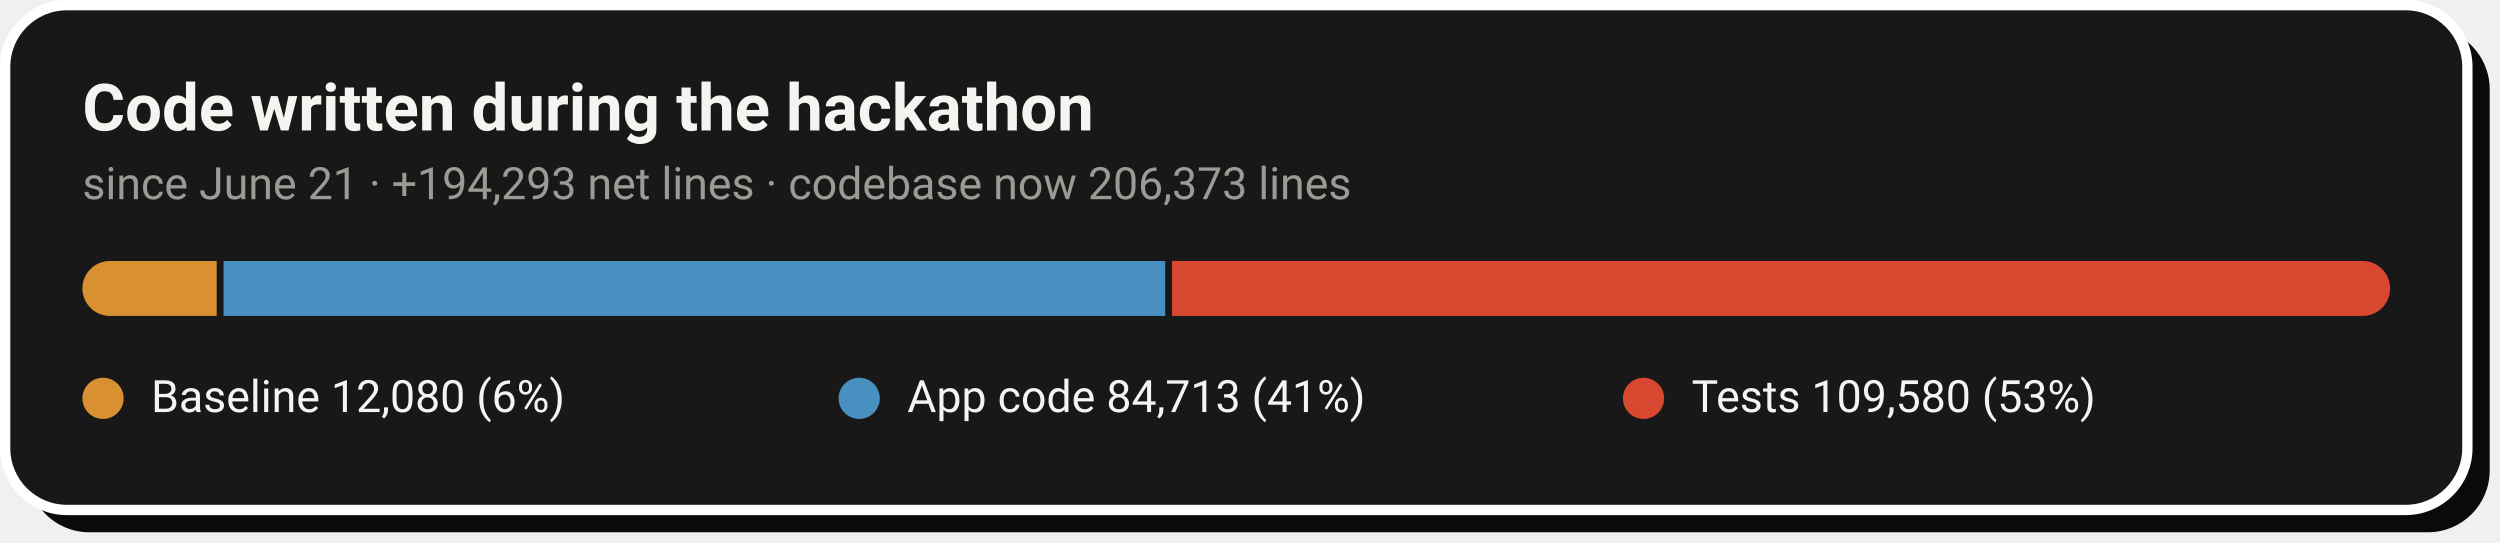
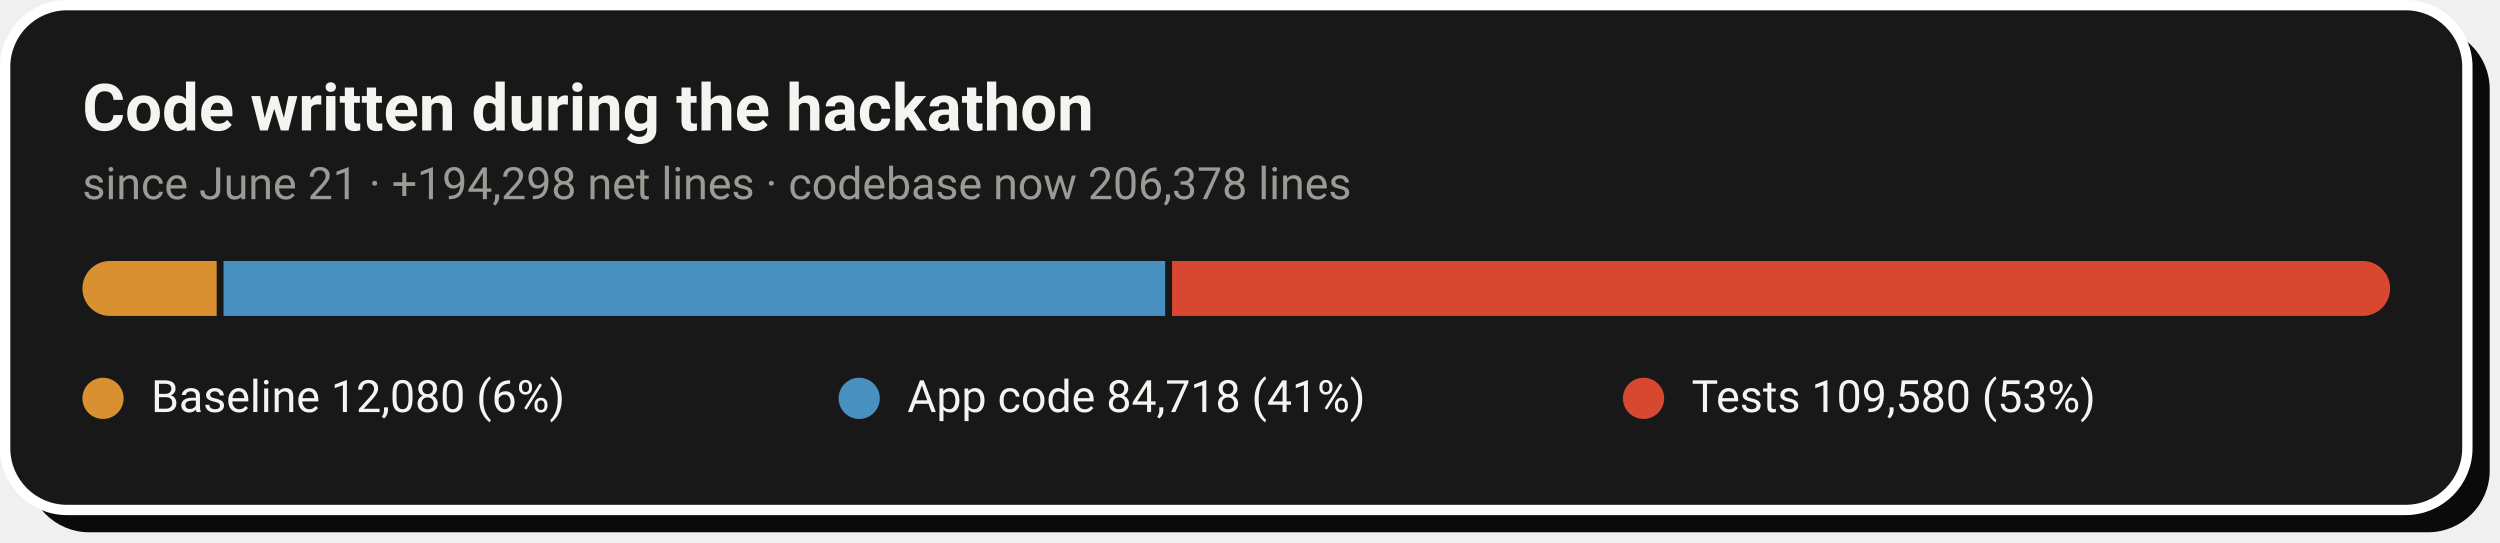
- <svg xmlns="http://www.w3.org/2000/svg" width="728" height="158" viewBox="0 0 728 158" role="img" aria-label="Code growth: 12,080 baseline lines, 84,713 application lines and 109,580 test lines added during the hackathon">
+ <svg xmlns="http://www.w3.org/2000/svg" width="728" height="158" viewBox="0 0 728 158" role="img" aria-label="Code growth: 12,080 baseline lines, 84,718 application lines and 109,580 test lines added during the hackathon">
  <rect x="8" y="8" width="717" height="147" rx="18" fill="#0A0A0A" />
  <rect x="1.5" y="1.5" width="717" height="147" rx="18" fill="#181818" stroke="#FFFFFF" stroke-width="3" />
  <text x="24" y="38" font-family="-apple-system,'Segoe UI',Roboto,Helvetica,Arial,sans-serif" font-size="19" font-weight="700" fill="#F5F4F1">Code written during the hackathon</text>
-   <text x="24" y="58" font-family="-apple-system,'Segoe UI',Roboto,Helvetica,Arial,sans-serif" font-size="13" fill="#9C9A94">since June 21 · +194,293 net lines · codebase now 206,373 lines</text>
+   <text x="24" y="58" font-family="-apple-system,'Segoe UI',Roboto,Helvetica,Arial,sans-serif" font-size="13" fill="#9C9A94">since June 21 · +194,298 net lines · codebase now 206,378 lines</text>
  <clipPath id="pill">
    <rect x="24" y="76" width="672" height="16" rx="8.0" />
  </clipPath>
  <g clip-path="url(#pill)">
    <rect x="24.0" y="76" width="39.1" height="16" fill="#D89030" />
    <rect x="65.1" y="76" width="274.2" height="16" fill="#4890C0" />
    <rect x="341.3" y="76" width="354.7" height="16" fill="#D84830" />
  </g>
  <circle cx="30.0" cy="116" r="6" fill="#D89030" />
  <text x="44.0" y="120" font-family="-apple-system,'Segoe UI',Roboto,Helvetica,Arial,sans-serif" font-size="13" fill="#F5F4F1">Baseline  12,080 (6%)</text>
  <circle cx="250.2" cy="116" r="6" fill="#4890C0" />
-   <text x="264.2" y="120" font-family="-apple-system,'Segoe UI',Roboto,Helvetica,Arial,sans-serif" font-size="13" fill="#F5F4F1">App code  84,713 (41%)</text>
+   <text x="264.2" y="120" font-family="-apple-system,'Segoe UI',Roboto,Helvetica,Arial,sans-serif" font-size="13" fill="#F5F4F1">App code  84,718 (41%)</text>
  <circle cx="478.6" cy="116" r="6" fill="#D84830" />
  <text x="492.6" y="120" font-family="-apple-system,'Segoe UI',Roboto,Helvetica,Arial,sans-serif" font-size="13" fill="#F5F4F1">Tests  109,580 (53%)</text>
</svg>
